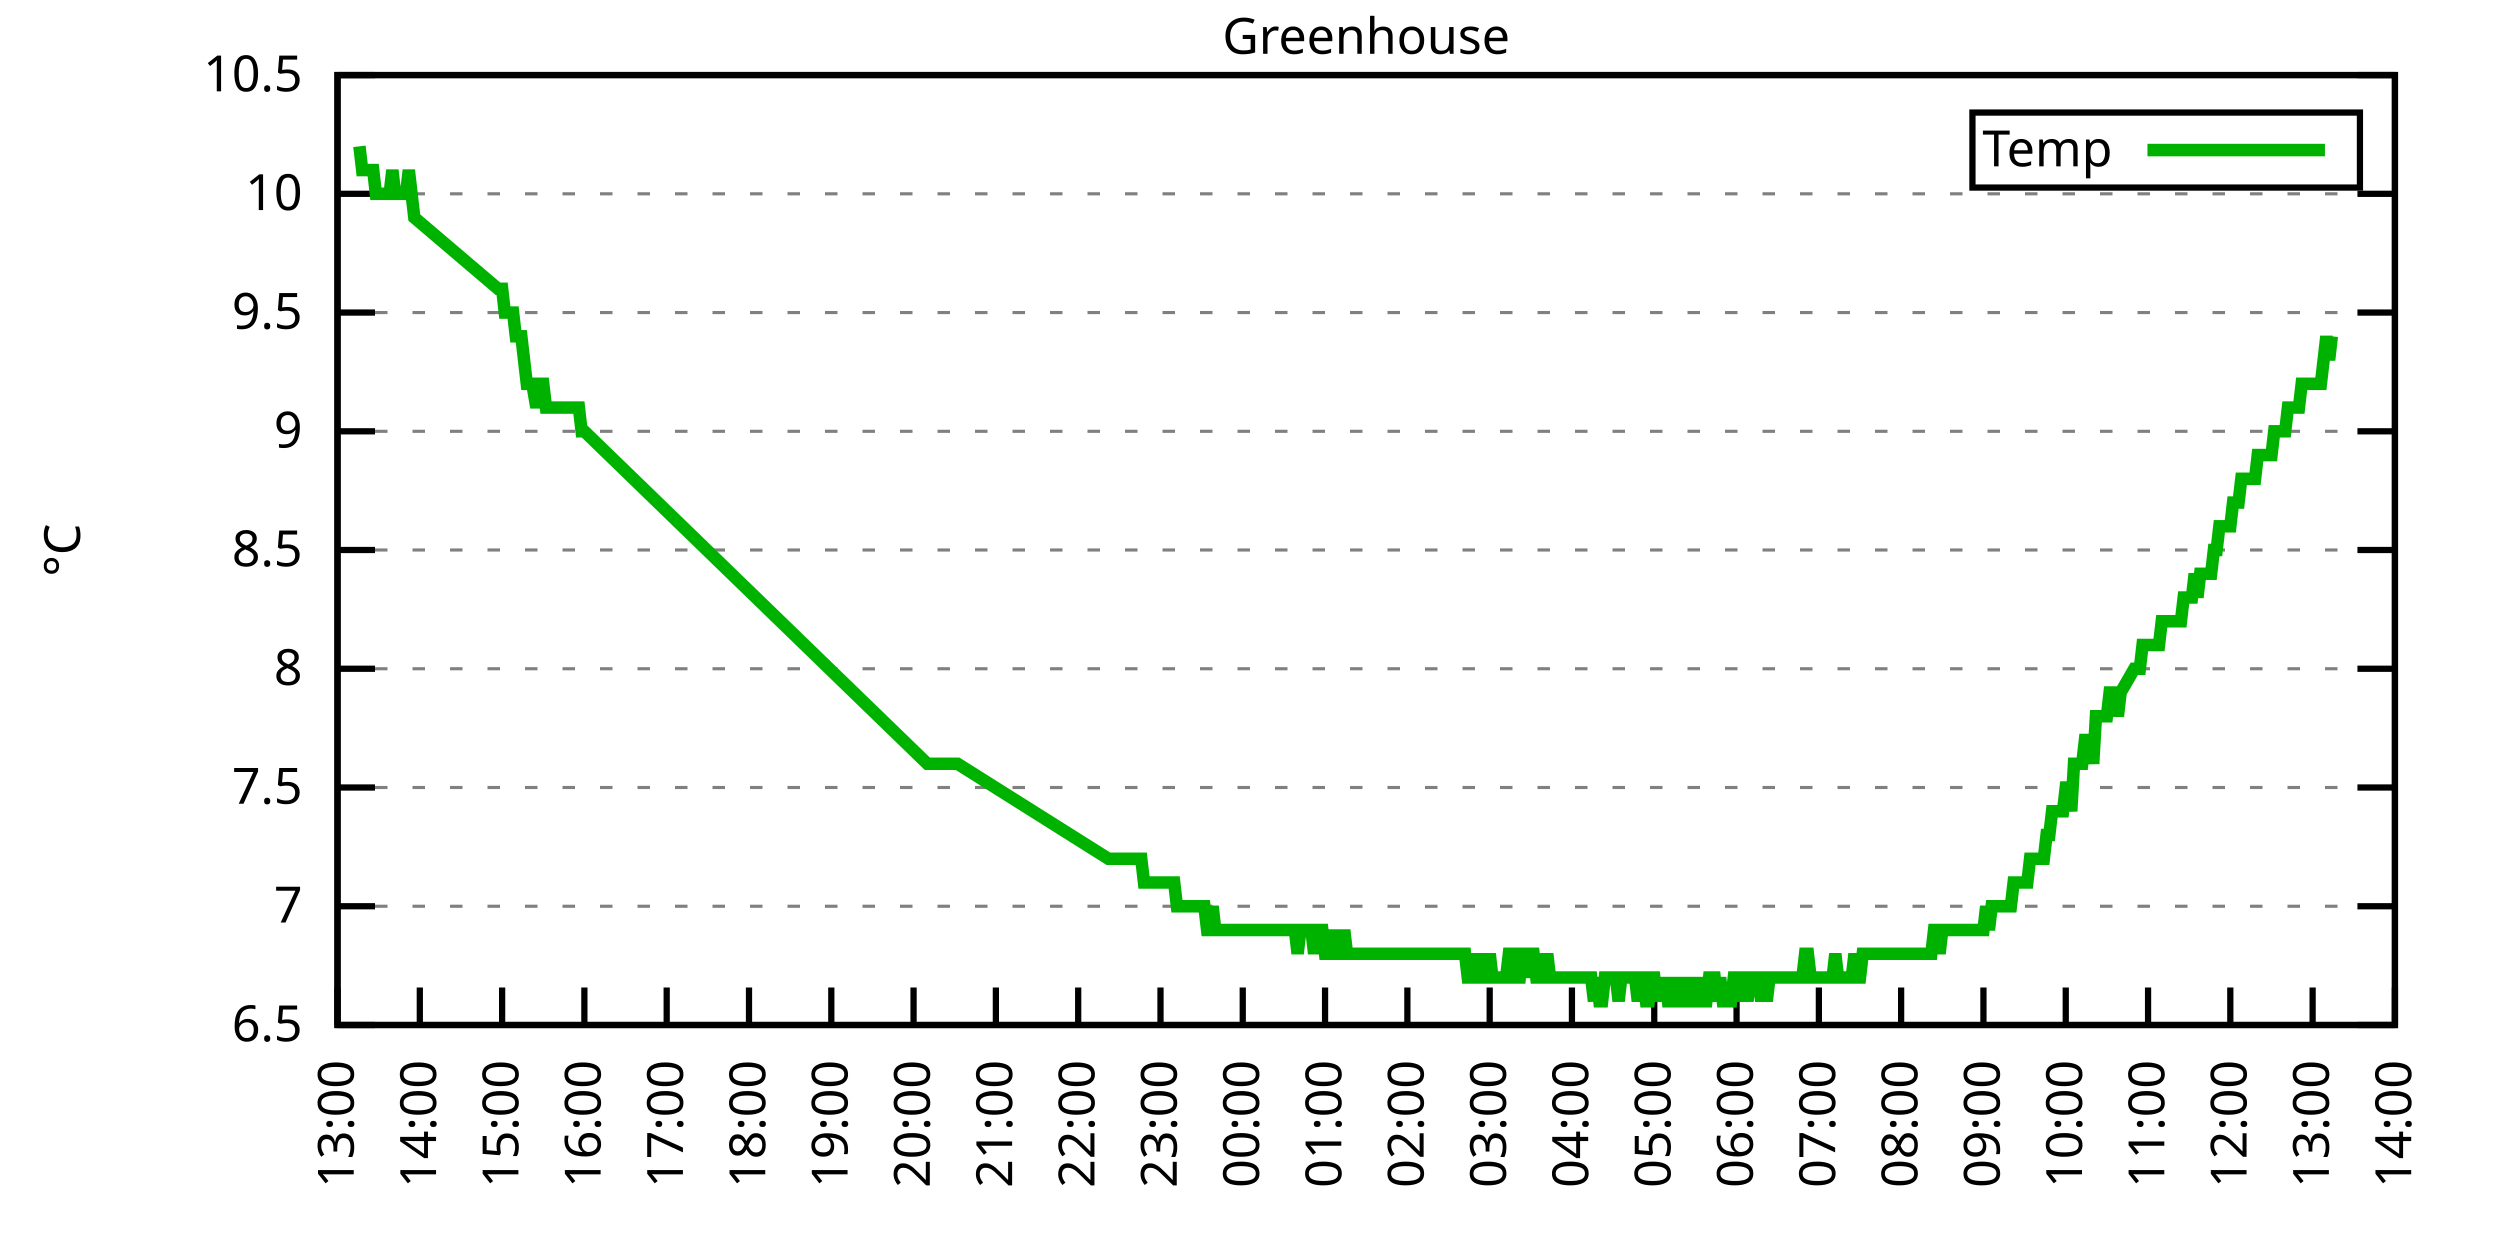
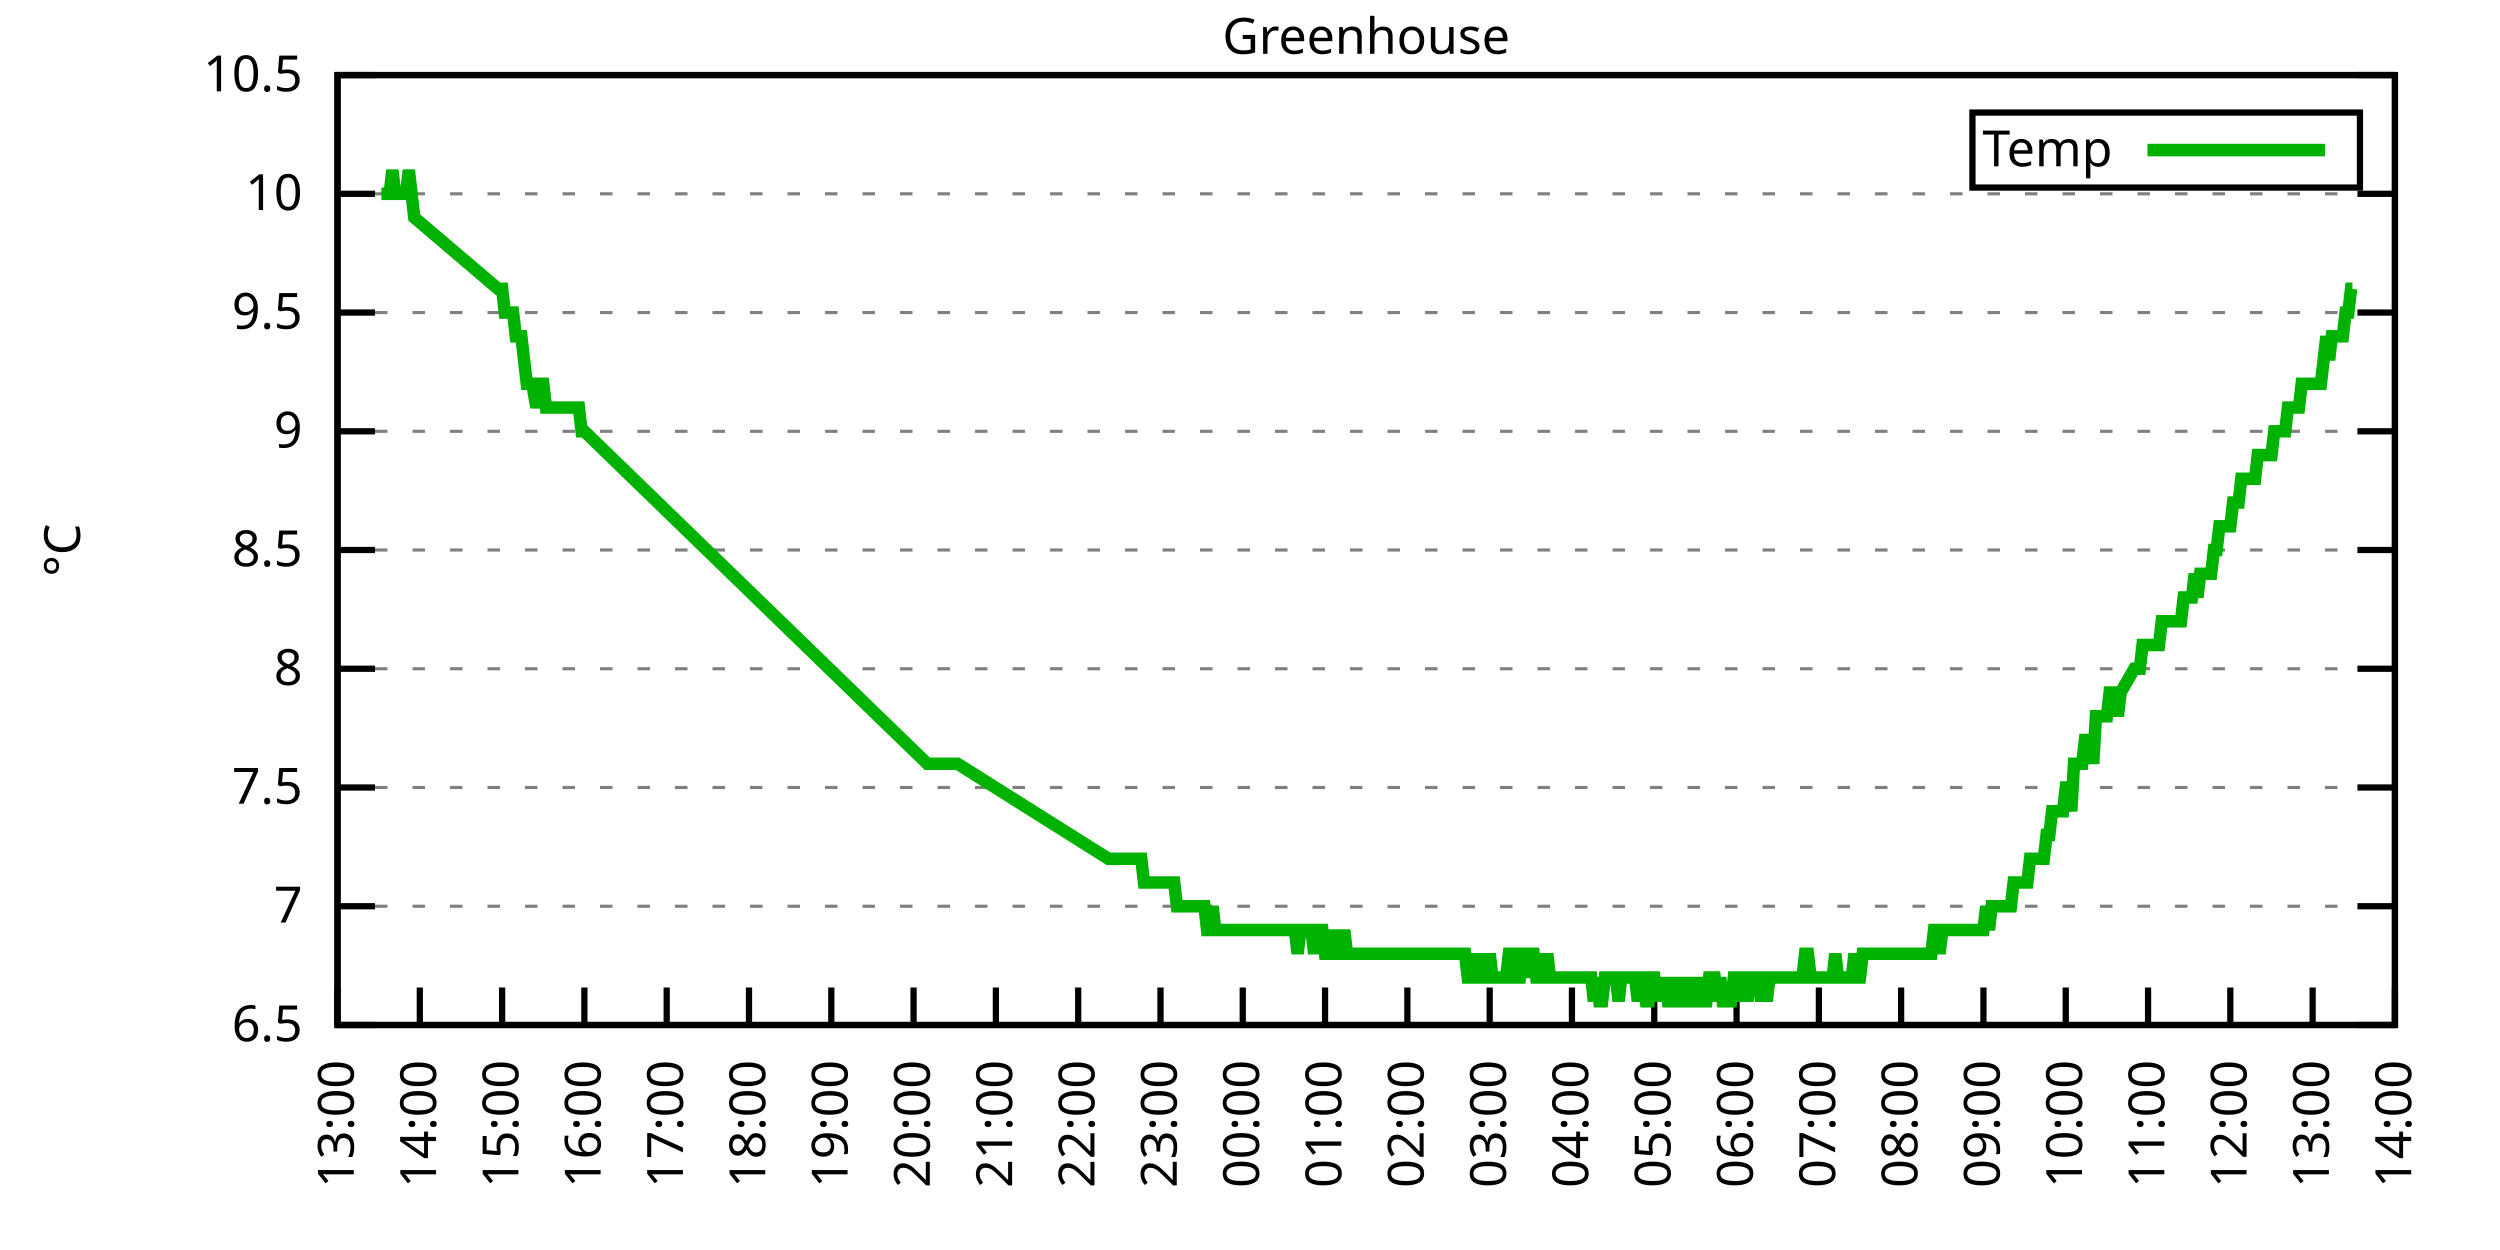
<svg xmlns="http://www.w3.org/2000/svg" xmlns:xlink="http://www.w3.org/1999/xlink" width="400" height="200" viewBox="0 0 400 200">
  <g id="gnuplot_canvas">
    <rect x="0" y="0" width="400" height="200" fill="none" />
    <defs>
      <circle id="gpDot" r="0.5" stroke-width="0.5" stroke="currentColor" />
      <path id="gpPt0" stroke-width="0.333" stroke="currentColor" d="M-1,0 h2 M0,-1 v2" />
      <path id="gpPt1" stroke-width="0.333" stroke="currentColor" d="M-1,-1 L1,1 M1,-1 L-1,1" />
      <path id="gpPt2" stroke-width="0.333" stroke="currentColor" d="M-1,0 L1,0 M0,-1 L0,1 M-1,-1 L1,1 M-1,1 L1,-1" />
      <rect id="gpPt3" stroke-width="0.333" stroke="currentColor" x="-1" y="-1" width="2" height="2" />
      <rect id="gpPt4" stroke-width="0.333" stroke="currentColor" fill="currentColor" x="-1" y="-1" width="2" height="2" />
      <circle id="gpPt5" stroke-width="0.333" stroke="currentColor" cx="0" cy="0" r="1" />
      <use xlink:href="#gpPt5" id="gpPt6" fill="currentColor" stroke="none" />
      <path id="gpPt7" stroke-width="0.333" stroke="currentColor" d="M0,-1.33 L-1.33,0.67 L1.33,0.67 z" />
      <use xlink:href="#gpPt7" id="gpPt8" fill="currentColor" stroke="none" />
      <use xlink:href="#gpPt7" id="gpPt9" stroke="currentColor" transform="rotate(180)" />
      <use xlink:href="#gpPt9" id="gpPt10" fill="currentColor" stroke="none" />
      <use xlink:href="#gpPt3" id="gpPt11" stroke="currentColor" transform="rotate(45)" />
      <use xlink:href="#gpPt11" id="gpPt12" fill="currentColor" stroke="none" />
      <path id="gpPt13" stroke-width="0.333" stroke="currentColor" d="M0,1.330 L1.265,0.411 L0.782,-1.067 L-0.782,-1.076 L-1.265,0.411 z" />
      <use xlink:href="#gpPt13" id="gpPt14" fill="currentColor" stroke="none" />
      <filter id="textbox" filterUnits="objectBoundingBox" x="0" y="0" height="1" width="1">
        <feFlood flood-color="white" flood-opacity="1" result="bgnd" />
        <feComposite in="SourceGraphic" in2="bgnd" operator="atop" />
      </filter>
      <filter id="greybox" filterUnits="objectBoundingBox" x="0" y="0" height="1" width="1">
        <feFlood flood-color="lightgrey" flood-opacity="1" result="grey" />
        <feComposite in="SourceGraphic" in2="grey" operator="atop" />
      </filter>
    </defs>
    <g fill="none" color="white" stroke="currentColor" stroke-width="1.00" stroke-linecap="butt" stroke-linejoin="miter">
</g>
    <g fill="none" color="black" stroke="currentColor" stroke-width="1.00" stroke-linecap="butt" stroke-linejoin="miter">
      <g stroke="none" shape-rendering="crispEdges">
        <polygon fill="rgb(255, 255, 255)" points="54.00,164.00 383.18,164.00 383.18,12.02 54.00,12.02 " />
      </g>
    </g>
    <g fill="none" color="black" stroke="currentColor" stroke-width="1.00" stroke-linecap="butt" stroke-linejoin="miter">
</g>
    <g fill="none" color="black" stroke="black" stroke-width="0.50" stroke-linecap="butt" stroke-linejoin="miter">
</g>
    <g fill="none" color="gray" stroke="currentColor" stroke-width="0.50" stroke-linecap="butt" stroke-linejoin="miter">
      <path stroke="gray" stroke-dasharray="2,4" class="gridline" d="M54.00,164.00 L383.19,164.00  " />
    </g>
    <g fill="none" color="gray" stroke="gray" stroke-width="1.00" stroke-linecap="butt" stroke-linejoin="miter">
</g>
    <g fill="none" color="black" stroke="currentColor" stroke-width="1.00" stroke-linecap="butt" stroke-linejoin="miter">
      <path stroke="black" d="M54.00,164.00 L60.00,164.00 M383.19,164.00 L377.19,164.00  " />
      <g transform="translate(48.40,166.60)" stroke="none" fill="black" font-family="Sans" font-size="8.00" text-anchor="end">
        <text>
          <tspan font-family="Sans"> 6.5</tspan>
        </text>
      </g>
    </g>
    <g fill="none" color="black" stroke="currentColor" stroke-width="1.00" stroke-linecap="butt" stroke-linejoin="miter">
</g>
    <g fill="none" color="black" stroke="black" stroke-width="0.50" stroke-linecap="butt" stroke-linejoin="miter">
</g>
    <g fill="none" color="gray" stroke="currentColor" stroke-width="0.50" stroke-linecap="butt" stroke-linejoin="miter">
      <path stroke="gray" stroke-dasharray="2,4" class="gridline" d="M54.00,145.00 L383.19,145.00  " />
    </g>
    <g fill="none" color="gray" stroke="gray" stroke-width="1.00" stroke-linecap="butt" stroke-linejoin="miter">
</g>
    <g fill="none" color="black" stroke="currentColor" stroke-width="1.00" stroke-linecap="butt" stroke-linejoin="miter">
      <path stroke="black" d="M54.00,145.00 L60.00,145.00 M383.19,145.00 L377.19,145.00  " />
      <g transform="translate(48.40,147.60)" stroke="none" fill="black" font-family="Sans" font-size="8.00" text-anchor="end">
        <text>
          <tspan font-family="Sans"> 7</tspan>
        </text>
      </g>
    </g>
    <g fill="none" color="black" stroke="currentColor" stroke-width="1.00" stroke-linecap="butt" stroke-linejoin="miter">
</g>
    <g fill="none" color="black" stroke="black" stroke-width="0.50" stroke-linecap="butt" stroke-linejoin="miter">
</g>
    <g fill="none" color="gray" stroke="currentColor" stroke-width="0.50" stroke-linecap="butt" stroke-linejoin="miter">
      <path stroke="gray" stroke-dasharray="2,4" class="gridline" d="M54.00,126.00 L383.19,126.00  " />
    </g>
    <g fill="none" color="gray" stroke="gray" stroke-width="1.00" stroke-linecap="butt" stroke-linejoin="miter">
</g>
    <g fill="none" color="black" stroke="currentColor" stroke-width="1.00" stroke-linecap="butt" stroke-linejoin="miter">
      <path stroke="black" d="M54.00,126.00 L60.00,126.00 M383.19,126.00 L377.19,126.00  " />
      <g transform="translate(48.40,128.60)" stroke="none" fill="black" font-family="Sans" font-size="8.00" text-anchor="end">
        <text>
          <tspan font-family="Sans"> 7.5</tspan>
        </text>
      </g>
    </g>
    <g fill="none" color="black" stroke="currentColor" stroke-width="1.00" stroke-linecap="butt" stroke-linejoin="miter">
</g>
    <g fill="none" color="black" stroke="black" stroke-width="0.50" stroke-linecap="butt" stroke-linejoin="miter">
</g>
    <g fill="none" color="gray" stroke="currentColor" stroke-width="0.50" stroke-linecap="butt" stroke-linejoin="miter">
      <path stroke="gray" stroke-dasharray="2,4" class="gridline" d="M54.00,107.00 L383.19,107.00  " />
    </g>
    <g fill="none" color="gray" stroke="gray" stroke-width="1.00" stroke-linecap="butt" stroke-linejoin="miter">
</g>
    <g fill="none" color="black" stroke="currentColor" stroke-width="1.00" stroke-linecap="butt" stroke-linejoin="miter">
      <path stroke="black" d="M54.00,107.00 L60.00,107.00 M383.19,107.00 L377.19,107.00  " />
      <g transform="translate(48.40,109.60)" stroke="none" fill="black" font-family="Sans" font-size="8.00" text-anchor="end">
        <text>
          <tspan font-family="Sans"> 8</tspan>
        </text>
      </g>
    </g>
    <g fill="none" color="black" stroke="currentColor" stroke-width="1.00" stroke-linecap="butt" stroke-linejoin="miter">
</g>
    <g fill="none" color="black" stroke="black" stroke-width="0.50" stroke-linecap="butt" stroke-linejoin="miter">
</g>
    <g fill="none" color="gray" stroke="currentColor" stroke-width="0.50" stroke-linecap="butt" stroke-linejoin="miter">
      <path stroke="gray" stroke-dasharray="2,4" class="gridline" d="M54.00,88.00 L383.19,88.00  " />
    </g>
    <g fill="none" color="gray" stroke="gray" stroke-width="1.00" stroke-linecap="butt" stroke-linejoin="miter">
</g>
    <g fill="none" color="black" stroke="currentColor" stroke-width="1.00" stroke-linecap="butt" stroke-linejoin="miter">
      <path stroke="black" d="M54.00,88.00 L60.00,88.00 M383.19,88.00 L377.19,88.00  " />
      <g transform="translate(48.40,90.60)" stroke="none" fill="black" font-family="Sans" font-size="8.00" text-anchor="end">
        <text>
          <tspan font-family="Sans"> 8.5</tspan>
        </text>
      </g>
    </g>
    <g fill="none" color="black" stroke="currentColor" stroke-width="1.00" stroke-linecap="butt" stroke-linejoin="miter">
</g>
    <g fill="none" color="black" stroke="black" stroke-width="0.50" stroke-linecap="butt" stroke-linejoin="miter">
</g>
    <g fill="none" color="gray" stroke="currentColor" stroke-width="0.50" stroke-linecap="butt" stroke-linejoin="miter">
      <path stroke="gray" stroke-dasharray="2,4" class="gridline" d="M54.00,69.01 L383.19,69.01  " />
    </g>
    <g fill="none" color="gray" stroke="gray" stroke-width="1.00" stroke-linecap="butt" stroke-linejoin="miter">
</g>
    <g fill="none" color="black" stroke="currentColor" stroke-width="1.00" stroke-linecap="butt" stroke-linejoin="miter">
      <path stroke="black" d="M54.00,69.01 L60.00,69.01 M383.19,69.01 L377.19,69.01  " />
      <g transform="translate(48.40,71.61)" stroke="none" fill="black" font-family="Sans" font-size="8.00" text-anchor="end">
        <text>
          <tspan font-family="Sans"> 9</tspan>
        </text>
      </g>
    </g>
    <g fill="none" color="black" stroke="currentColor" stroke-width="1.00" stroke-linecap="butt" stroke-linejoin="miter">
</g>
    <g fill="none" color="black" stroke="black" stroke-width="0.50" stroke-linecap="butt" stroke-linejoin="miter">
</g>
    <g fill="none" color="gray" stroke="currentColor" stroke-width="0.50" stroke-linecap="butt" stroke-linejoin="miter">
      <path stroke="gray" stroke-dasharray="2,4" class="gridline" d="M54.00,50.01 L383.19,50.01  " />
    </g>
    <g fill="none" color="gray" stroke="gray" stroke-width="1.00" stroke-linecap="butt" stroke-linejoin="miter">
</g>
    <g fill="none" color="black" stroke="currentColor" stroke-width="1.00" stroke-linecap="butt" stroke-linejoin="miter">
      <path stroke="black" d="M54.00,50.01 L60.00,50.01 M383.19,50.01 L377.19,50.01  " />
      <g transform="translate(48.40,52.61)" stroke="none" fill="black" font-family="Sans" font-size="8.00" text-anchor="end">
        <text>
          <tspan font-family="Sans"> 9.5</tspan>
        </text>
      </g>
    </g>
    <g fill="none" color="black" stroke="currentColor" stroke-width="1.00" stroke-linecap="butt" stroke-linejoin="miter">
</g>
    <g fill="none" color="black" stroke="black" stroke-width="0.50" stroke-linecap="butt" stroke-linejoin="miter">
</g>
    <g fill="none" color="gray" stroke="currentColor" stroke-width="0.50" stroke-linecap="butt" stroke-linejoin="miter">
      <path stroke="gray" stroke-dasharray="2,4" class="gridline" d="M54.00,31.01 L383.19,31.01  " />
    </g>
    <g fill="none" color="gray" stroke="gray" stroke-width="1.00" stroke-linecap="butt" stroke-linejoin="miter">
</g>
    <g fill="none" color="black" stroke="currentColor" stroke-width="1.00" stroke-linecap="butt" stroke-linejoin="miter">
      <path stroke="black" d="M54.00,31.01 L60.00,31.01 M383.19,31.01 L377.19,31.01  " />
      <g transform="translate(48.40,33.61)" stroke="none" fill="black" font-family="Sans" font-size="8.00" text-anchor="end">
        <text>
          <tspan font-family="Sans"> 10</tspan>
        </text>
      </g>
    </g>
    <g fill="none" color="black" stroke="currentColor" stroke-width="1.00" stroke-linecap="butt" stroke-linejoin="miter">
</g>
    <g fill="none" color="black" stroke="black" stroke-width="0.50" stroke-linecap="butt" stroke-linejoin="miter">
</g>
    <g fill="none" color="gray" stroke="currentColor" stroke-width="0.50" stroke-linecap="butt" stroke-linejoin="miter">
      <path stroke="gray" stroke-dasharray="2,4" class="gridline" d="M54.00,12.01 L383.19,12.01  " />
    </g>
    <g fill="none" color="gray" stroke="gray" stroke-width="1.00" stroke-linecap="butt" stroke-linejoin="miter">
</g>
    <g fill="none" color="black" stroke="currentColor" stroke-width="1.00" stroke-linecap="butt" stroke-linejoin="miter">
      <path stroke="black" d="M54.00,12.01 L60.00,12.01 M383.19,12.01 L377.19,12.01  " />
      <g transform="translate(48.40,14.61)" stroke="none" fill="black" font-family="Sans" font-size="8.00" text-anchor="end">
        <text>
          <tspan font-family="Sans"> 10.5</tspan>
        </text>
      </g>
    </g>
    <g fill="none" color="black" stroke="currentColor" stroke-width="1.00" stroke-linecap="butt" stroke-linejoin="miter">
      <path stroke="black" d="M54.00,164.00 L54.00,158.00  " />
      <g transform="translate(56.60,169.60) rotate(270.00)" stroke="none" fill="black" font-family="Sans" font-size="8.00" text-anchor="end">
        <text>
          <tspan font-family="Sans">13:00</tspan>
        </text>
      </g>
    </g>
    <g fill="none" color="black" stroke="currentColor" stroke-width="1.00" stroke-linecap="butt" stroke-linejoin="miter">
      <path stroke="black" d="M67.17,164.00 L67.17,158.00  " />
      <g transform="translate(69.77,169.60) rotate(270.00)" stroke="none" fill="black" font-family="Sans" font-size="8.00" text-anchor="end">
        <text>
          <tspan font-family="Sans">14:00</tspan>
        </text>
      </g>
    </g>
    <g fill="none" color="black" stroke="currentColor" stroke-width="1.00" stroke-linecap="butt" stroke-linejoin="miter">
      <path stroke="black" d="M80.34,164.00 L80.34,158.00  " />
      <g transform="translate(82.94,169.60) rotate(270.00)" stroke="none" fill="black" font-family="Sans" font-size="8.00" text-anchor="end">
        <text>
          <tspan font-family="Sans">15:00</tspan>
        </text>
      </g>
    </g>
    <g fill="none" color="black" stroke="currentColor" stroke-width="1.00" stroke-linecap="butt" stroke-linejoin="miter">
      <path stroke="black" d="M93.50,164.00 L93.50,158.00  " />
      <g transform="translate(96.10,169.60) rotate(270.00)" stroke="none" fill="black" font-family="Sans" font-size="8.00" text-anchor="end">
        <text>
          <tspan font-family="Sans">16:00</tspan>
        </text>
      </g>
    </g>
    <g fill="none" color="black" stroke="currentColor" stroke-width="1.00" stroke-linecap="butt" stroke-linejoin="miter">
      <path stroke="black" d="M106.67,164.00 L106.67,158.00  " />
      <g transform="translate(109.27,169.60) rotate(270.00)" stroke="none" fill="black" font-family="Sans" font-size="8.00" text-anchor="end">
        <text>
          <tspan font-family="Sans">17:00</tspan>
        </text>
      </g>
    </g>
    <g fill="none" color="black" stroke="currentColor" stroke-width="1.00" stroke-linecap="butt" stroke-linejoin="miter">
      <path stroke="black" d="M119.84,164.00 L119.84,158.00  " />
      <g transform="translate(122.44,169.60) rotate(270.00)" stroke="none" fill="black" font-family="Sans" font-size="8.00" text-anchor="end">
        <text>
          <tspan font-family="Sans">18:00</tspan>
        </text>
      </g>
    </g>
    <g fill="none" color="black" stroke="currentColor" stroke-width="1.00" stroke-linecap="butt" stroke-linejoin="miter">
      <path stroke="black" d="M133.01,164.00 L133.01,158.00  " />
      <g transform="translate(135.61,169.60) rotate(270.00)" stroke="none" fill="black" font-family="Sans" font-size="8.00" text-anchor="end">
        <text>
          <tspan font-family="Sans">19:00</tspan>
        </text>
      </g>
    </g>
    <g fill="none" color="black" stroke="currentColor" stroke-width="1.00" stroke-linecap="butt" stroke-linejoin="miter">
      <path stroke="black" d="M146.17,164.00 L146.17,158.00  " />
      <g transform="translate(148.77,169.60) rotate(270.00)" stroke="none" fill="black" font-family="Sans" font-size="8.00" text-anchor="end">
        <text>
          <tspan font-family="Sans">20:00</tspan>
        </text>
      </g>
    </g>
    <g fill="none" color="black" stroke="currentColor" stroke-width="1.00" stroke-linecap="butt" stroke-linejoin="miter">
      <path stroke="black" d="M159.34,164.00 L159.34,158.00  " />
      <g transform="translate(161.94,169.60) rotate(270.00)" stroke="none" fill="black" font-family="Sans" font-size="8.00" text-anchor="end">
        <text>
          <tspan font-family="Sans">21:00</tspan>
        </text>
      </g>
    </g>
    <g fill="none" color="black" stroke="currentColor" stroke-width="1.00" stroke-linecap="butt" stroke-linejoin="miter">
      <path stroke="black" d="M172.51,164.00 L172.51,158.00  " />
      <g transform="translate(175.11,169.60) rotate(270.00)" stroke="none" fill="black" font-family="Sans" font-size="8.00" text-anchor="end">
        <text>
          <tspan font-family="Sans">22:00</tspan>
        </text>
      </g>
    </g>
    <g fill="none" color="black" stroke="currentColor" stroke-width="1.00" stroke-linecap="butt" stroke-linejoin="miter">
      <path stroke="black" d="M185.68,164.00 L185.68,158.00  " />
      <g transform="translate(188.28,169.60) rotate(270.00)" stroke="none" fill="black" font-family="Sans" font-size="8.00" text-anchor="end">
        <text>
          <tspan font-family="Sans">23:00</tspan>
        </text>
      </g>
    </g>
    <g fill="none" color="black" stroke="currentColor" stroke-width="1.00" stroke-linecap="butt" stroke-linejoin="miter">
      <path stroke="black" d="M198.84,164.00 L198.84,158.00  " />
      <g transform="translate(201.44,169.60) rotate(270.00)" stroke="none" fill="black" font-family="Sans" font-size="8.00" text-anchor="end">
        <text>
          <tspan font-family="Sans">00:00</tspan>
        </text>
      </g>
    </g>
    <g fill="none" color="black" stroke="currentColor" stroke-width="1.00" stroke-linecap="butt" stroke-linejoin="miter">
      <path stroke="black" d="M212.01,164.00 L212.01,158.00  " />
      <g transform="translate(214.61,169.60) rotate(270.00)" stroke="none" fill="black" font-family="Sans" font-size="8.00" text-anchor="end">
        <text>
          <tspan font-family="Sans">01:00</tspan>
        </text>
      </g>
    </g>
    <g fill="none" color="black" stroke="currentColor" stroke-width="1.00" stroke-linecap="butt" stroke-linejoin="miter">
      <path stroke="black" d="M225.18,164.00 L225.18,158.00  " />
      <g transform="translate(227.78,169.60) rotate(270.00)" stroke="none" fill="black" font-family="Sans" font-size="8.00" text-anchor="end">
        <text>
          <tspan font-family="Sans">02:00</tspan>
        </text>
      </g>
    </g>
    <g fill="none" color="black" stroke="currentColor" stroke-width="1.00" stroke-linecap="butt" stroke-linejoin="miter">
      <path stroke="black" d="M238.35,164.00 L238.35,158.00  " />
      <g transform="translate(240.95,169.60) rotate(270.00)" stroke="none" fill="black" font-family="Sans" font-size="8.00" text-anchor="end">
        <text>
          <tspan font-family="Sans">03:00</tspan>
        </text>
      </g>
    </g>
    <g fill="none" color="black" stroke="currentColor" stroke-width="1.00" stroke-linecap="butt" stroke-linejoin="miter">
      <path stroke="black" d="M251.51,164.00 L251.51,158.00  " />
      <g transform="translate(254.11,169.60) rotate(270.00)" stroke="none" fill="black" font-family="Sans" font-size="8.00" text-anchor="end">
        <text>
          <tspan font-family="Sans">04:00</tspan>
        </text>
      </g>
    </g>
    <g fill="none" color="black" stroke="currentColor" stroke-width="1.00" stroke-linecap="butt" stroke-linejoin="miter">
      <path stroke="black" d="M264.68,164.00 L264.68,158.00  " />
      <g transform="translate(267.28,169.60) rotate(270.00)" stroke="none" fill="black" font-family="Sans" font-size="8.00" text-anchor="end">
        <text>
          <tspan font-family="Sans">05:00</tspan>
        </text>
      </g>
    </g>
    <g fill="none" color="black" stroke="currentColor" stroke-width="1.00" stroke-linecap="butt" stroke-linejoin="miter">
      <path stroke="black" d="M277.85,164.00 L277.85,158.00  " />
      <g transform="translate(280.45,169.60) rotate(270.00)" stroke="none" fill="black" font-family="Sans" font-size="8.00" text-anchor="end">
        <text>
          <tspan font-family="Sans">06:00</tspan>
        </text>
      </g>
    </g>
    <g fill="none" color="black" stroke="currentColor" stroke-width="1.00" stroke-linecap="butt" stroke-linejoin="miter">
      <path stroke="black" d="M291.02,164.00 L291.02,158.00  " />
      <g transform="translate(293.62,169.60) rotate(270.00)" stroke="none" fill="black" font-family="Sans" font-size="8.00" text-anchor="end">
        <text>
          <tspan font-family="Sans">07:00</tspan>
        </text>
      </g>
    </g>
    <g fill="none" color="black" stroke="currentColor" stroke-width="1.00" stroke-linecap="butt" stroke-linejoin="miter">
      <path stroke="black" d="M304.18,164.00 L304.18,158.00  " />
      <g transform="translate(306.78,169.60) rotate(270.00)" stroke="none" fill="black" font-family="Sans" font-size="8.00" text-anchor="end">
        <text>
          <tspan font-family="Sans">08:00</tspan>
        </text>
      </g>
    </g>
    <g fill="none" color="black" stroke="currentColor" stroke-width="1.00" stroke-linecap="butt" stroke-linejoin="miter">
      <path stroke="black" d="M317.35,164.00 L317.35,158.00  " />
      <g transform="translate(319.95,169.60) rotate(270.00)" stroke="none" fill="black" font-family="Sans" font-size="8.00" text-anchor="end">
        <text>
          <tspan font-family="Sans">09:00</tspan>
        </text>
      </g>
    </g>
    <g fill="none" color="black" stroke="currentColor" stroke-width="1.00" stroke-linecap="butt" stroke-linejoin="miter">
      <path stroke="black" d="M330.52,164.00 L330.52,158.00  " />
      <g transform="translate(333.12,169.60) rotate(270.00)" stroke="none" fill="black" font-family="Sans" font-size="8.00" text-anchor="end">
        <text>
          <tspan font-family="Sans">10:00</tspan>
        </text>
      </g>
    </g>
    <g fill="none" color="black" stroke="currentColor" stroke-width="1.00" stroke-linecap="butt" stroke-linejoin="miter">
      <path stroke="black" d="M343.69,164.00 L343.69,158.00  " />
      <g transform="translate(346.29,169.60) rotate(270.00)" stroke="none" fill="black" font-family="Sans" font-size="8.00" text-anchor="end">
        <text>
          <tspan font-family="Sans">11:00</tspan>
        </text>
      </g>
    </g>
    <g fill="none" color="black" stroke="currentColor" stroke-width="1.00" stroke-linecap="butt" stroke-linejoin="miter">
      <path stroke="black" d="M356.85,164.00 L356.85,158.00  " />
      <g transform="translate(359.45,169.60) rotate(270.00)" stroke="none" fill="black" font-family="Sans" font-size="8.00" text-anchor="end">
        <text>
          <tspan font-family="Sans">12:00</tspan>
        </text>
      </g>
    </g>
    <g fill="none" color="black" stroke="currentColor" stroke-width="1.00" stroke-linecap="butt" stroke-linejoin="miter">
      <path stroke="black" d="M370.02,164.00 L370.02,158.00  " />
      <g transform="translate(372.62,169.60) rotate(270.00)" stroke="none" fill="black" font-family="Sans" font-size="8.00" text-anchor="end">
        <text>
          <tspan font-family="Sans">13:00</tspan>
        </text>
      </g>
    </g>
    <g fill="none" color="black" stroke="currentColor" stroke-width="1.00" stroke-linecap="butt" stroke-linejoin="miter">
      <path stroke="black" d="M383.19,164.00 L383.19,158.00  " />
      <g transform="translate(385.79,169.60) rotate(270.00)" stroke="none" fill="black" font-family="Sans" font-size="8.00" text-anchor="end">
        <text>
          <tspan font-family="Sans">14:00</tspan>
        </text>
      </g>
    </g>
    <g fill="none" color="black" stroke="currentColor" stroke-width="1.00" stroke-linecap="butt" stroke-linejoin="miter">
</g>
    <g fill="none" color="black" stroke="currentColor" stroke-width="1.00" stroke-linecap="butt" stroke-linejoin="miter">
      <path stroke="black" d="M54.00,12.01 L54.00,164.00 L383.19,164.00 L383.19,12.01 L54.00,12.01 Z  " />
    </g>
    <g fill="none" color="black" stroke="currentColor" stroke-width="1.00" stroke-linecap="butt" stroke-linejoin="miter">
</g>
    <g fill="none" color="black" stroke="currentColor" stroke-width="1.00" stroke-linecap="butt" stroke-linejoin="miter">
      <path stroke="black" d="M315.59,30.01 L315.59,18.01 L377.59,18.01 L377.59,30.01 L315.59,30.01 Z  " />
    </g>
    <g id="Greenhouse_plot_1">
      <g fill="none" color="white" stroke="black" stroke-width="2.00" stroke-linecap="butt" stroke-linejoin="miter">
</g>
      <g fill="none" color="black" stroke="currentColor" stroke-width="2.00" stroke-linecap="butt" stroke-linejoin="miter">
        <g transform="translate(337.99,26.61)" stroke="none" fill="black" font-family="Sans" font-size="8.00" text-anchor="end">
          <text>
            <tspan font-family="Sans">Temp</tspan>
          </text>
        </g>
      </g>
      <g fill="none" color="black" stroke="currentColor" stroke-width="2.00" stroke-linecap="butt" stroke-linejoin="miter">
-         <path stroke="rgb(  0, 178,   0)" d="M343.59,24.01 L371.99,24.01 M57.51,23.41 L57.95,27.21 L58.39,27.21 L58.83,27.21 L59.27,27.21 L59.71,27.21   L60.14,31.01 L60.58,31.01 L61.02,31.01 L61.46,31.01 L61.90,31.01 L62.34,31.01 L62.78,27.21 L63.22,31.01   L63.66,31.01 L64.10,31.01 L64.53,31.01 L64.97,31.01 L65.41,27.21 L65.85,31.01 L66.29,34.81 L79.68,46.21   L80.34,46.21 L80.77,50.01 L81.21,50.01 L81.65,50.01 L82.09,50.01 L82.53,53.81 L82.97,53.81 L83.41,53.81   L83.85,57.61 L84.29,61.41 L84.72,61.41 L85.16,61.41 L85.82,65.21 L86.48,61.41 L86.92,61.41 L87.36,65.21   L87.80,65.21 L88.24,65.21 L88.67,65.21 L89.11,65.21 L89.55,65.21 L89.99,65.21 L90.43,65.21 L90.87,65.21   L91.31,65.21 L91.75,65.21 L92.19,65.21 L92.62,65.21 L93.06,69.01 L93.50,69.01 L148.37,122.20 L149.25,122.20   L149.68,122.20 L150.12,122.20 L150.56,122.20 L151.00,122.20 L151.44,122.20 L151.88,122.20 L152.32,122.20 L152.76,122.20   L153.20,122.20 L177.34,137.40 L178.21,137.40 L178.65,137.40 L179.09,137.40 L179.53,137.40 L179.97,137.40 L180.41,137.40   L180.85,137.40 L181.29,137.40 L181.73,137.40 L182.16,137.40 L182.60,137.40 L183.04,141.20 L183.48,141.20 L183.92,141.20   L184.36,141.20 L184.80,141.20 L185.24,141.20 L185.68,141.20 L186.11,141.20 L186.55,141.20 L186.99,141.20 L187.43,141.20   L187.87,141.20 L188.31,145.00 L188.75,145.00 L189.19,145.00 L189.63,145.00 L190.07,145.00 L190.50,145.00 L190.94,145.00   L191.38,145.00 L191.82,145.00 L192.26,145.00 L192.70,145.00 L193.14,148.80 L193.58,148.80 L194.02,145.00 L194.45,148.80   L194.89,148.80 L195.33,148.80 L195.77,148.80 L196.21,148.80 L196.65,148.80 L197.09,148.80 L197.53,148.80 L197.97,148.80   L198.40,148.80 L198.84,148.80 L199.28,148.80 L199.72,148.80 L200.16,148.80 L200.60,148.80 L201.04,148.80 L201.48,148.80   L201.92,148.80 L202.35,148.80 L202.79,148.80 L203.23,148.80 L203.67,148.80 L204.11,148.80 L204.55,148.80 L204.99,148.80   L205.43,148.80 L205.87,148.80 L206.31,148.80 L206.74,148.80 L207.18,148.80 L207.62,152.60 L208.06,148.80 L208.50,148.80   L208.94,148.80 L209.38,148.80 L209.82,148.80 L210.26,152.60 L210.69,148.80 L211.13,148.80 L211.57,148.80 L212.01,152.60   L212.45,152.60 L212.89,148.80 L213.33,152.60 L213.77,148.80 L214.21,152.60 L214.64,152.60 L215.08,148.80 L215.52,152.60   L215.96,152.60 L216.40,152.60 L216.84,152.60 L217.28,152.60 L217.72,152.60 L218.16,152.60 L218.60,152.60 L219.03,152.60   L219.47,152.60 L219.91,152.60 L220.35,152.60 L220.79,152.60 L221.23,152.60 L221.67,152.60 L222.11,152.60 L222.55,152.60   L222.98,152.60 L223.42,152.60 L223.86,152.60 L224.30,152.60 L224.74,152.60 L225.18,152.60 L225.62,152.60 L226.06,152.60   L226.50,152.60 L226.93,152.60 L227.37,152.60 L227.81,152.60 L228.25,152.60 L228.69,152.60 L229.13,152.60 L229.57,152.60   L230.01,152.60 L230.45,152.60 L230.88,152.60 L231.32,152.60 L231.76,152.60 L232.20,152.60 L232.64,152.60 L233.08,152.60   L233.52,152.60 L233.96,152.60 L234.40,152.60 L234.84,156.40 L235.27,156.40 L235.71,152.60 L236.15,156.40 L236.59,152.60   L237.03,156.40 L237.47,156.40 L237.91,156.40 L238.35,152.60 L238.79,156.40 L239.22,156.40 L239.66,156.40 L240.10,156.40   L240.54,156.40 L240.98,156.40 L241.42,152.60 L241.86,152.60 L242.30,156.40 L242.74,156.40 L243.17,156.40 L243.61,152.60   L244.05,152.60 L244.49,156.40 L244.93,152.60 L245.37,152.60 L245.81,156.40 L246.25,156.40 L246.69,152.60 L247.12,156.40   L247.56,152.60 L248.00,156.40 L248.44,156.40 L248.88,156.40 L249.32,156.40 L249.76,156.40 L250.20,156.40 L250.64,156.40   L251.08,156.40 L251.51,156.40 L251.95,156.40 L252.39,156.40 L252.83,156.40 L253.27,156.40 L253.71,156.40 L254.15,156.40   L254.59,156.40 L255.03,160.20 L255.46,156.40 L255.90,160.20 L256.34,160.20 L256.78,156.40 L257.22,156.40 L257.66,156.40   L258.10,156.40 L258.54,156.40 L258.98,160.20 L259.41,156.40 L259.85,156.40 L260.29,156.40 L260.73,156.40 L261.17,156.40   L261.61,156.40 L262.05,160.20 L262.49,156.40 L262.93,156.40 L263.36,160.20 L263.80,160.20 L264.24,156.40 L264.68,156.40   L265.12,160.20 L265.56,156.40 L266.00,160.20 L266.44,156.40 L266.88,160.20 L267.32,160.20 L267.75,160.20 L268.19,156.40   L268.63,160.20 L269.07,160.20 L269.51,156.40 L269.95,160.20 L270.39,160.20 L270.83,156.40 L271.27,160.20 L271.70,156.40   L272.14,160.20 L272.58,160.20 L273.02,160.20 L273.46,156.40 L273.90,156.40 L274.34,156.40 L274.78,160.20 L275.22,156.40   L275.65,160.20 L276.09,160.20 L276.53,160.20 L276.97,160.20 L277.41,156.40 L277.85,156.40 L278.29,156.40 L278.73,160.20   L279.17,156.40 L279.60,160.20 L280.04,156.40 L280.48,156.40 L280.92,156.40 L281.36,156.40 L281.80,160.20 L282.24,156.40   L282.68,160.20 L283.12,156.40 L283.56,156.40 L283.99,156.40 L284.43,156.40 L284.87,156.40 L285.31,156.40 L285.75,156.40   L286.19,156.40 L286.63,156.40 L287.07,156.40 L287.51,156.40 L287.94,156.40 L288.38,156.40 L288.82,152.60 L289.26,152.60   L289.70,156.40 L290.14,156.40 L290.58,156.40 L291.02,156.40 L291.46,156.40 L291.89,156.40 L292.33,156.40 L292.77,156.40   L293.21,156.40 L293.65,152.60 L294.09,156.40 L294.53,156.40 L294.97,156.40 L295.41,156.40 L295.84,156.40 L296.28,156.40   L296.72,152.60 L297.16,156.40 L297.60,156.40 L298.04,152.60 L298.48,152.60 L298.92,152.60 L299.36,152.60 L299.80,152.60   L300.23,152.60 L300.67,152.60 L301.11,152.60 L301.55,152.60 L301.99,152.60 L302.43,152.60 L302.87,152.60 L303.31,152.60   L303.75,152.60 L304.18,152.60 L304.62,152.60 L305.06,152.60 L305.50,152.60 L305.94,152.60 L306.38,152.60 L306.82,152.60   L307.26,152.60 L307.70,152.60 L308.13,152.60 L308.57,152.60 L309.01,152.60 L309.45,148.80 L309.89,148.80 L310.33,152.60   L310.77,148.80 L311.21,148.80 L311.65,148.80 L312.08,148.80 L312.52,148.80 L312.96,148.80 L313.40,148.80 L313.84,148.80   L314.28,148.80 L314.72,148.80 L315.16,148.80 L315.60,148.80 L316.04,148.80 L316.47,148.80 L316.91,148.80 L317.35,148.80   L317.79,145.00 L318.23,148.80 L318.67,145.00 L319.11,145.00 L319.55,145.00 L319.99,145.00 L320.42,145.00 L320.86,145.00   L321.30,145.00 L321.74,145.00 L322.18,141.20 L322.62,141.20 L323.06,141.20 L323.50,141.20 L323.94,141.20 L324.37,141.20   L324.81,137.40 L325.25,137.40 L325.69,137.40 L326.13,137.40 L326.57,137.40 L327.01,137.40 L327.45,133.60 L327.89,133.60   L328.33,129.80 L328.76,129.80 L329.20,129.80 L329.64,129.80 L330.08,129.80 L330.52,126.00 L330.96,126.00 L331.40,129.80   L331.84,122.20 L332.28,122.20 L332.71,122.20 L333.15,122.20 L333.59,118.40 L334.03,118.40 L334.47,118.40 L334.91,122.20   L335.35,114.60 L335.79,114.60 L336.23,114.60 L336.66,114.60 L337.10,114.60 L337.54,110.80 L337.98,110.80 L338.42,110.80   L338.86,114.60 L339.30,110.80 L341.49,107.00 L342.37,107.00 L342.81,103.20 L343.25,103.20 L343.69,103.20 L344.13,103.20   L344.57,103.20 L345.00,103.20 L345.44,103.20 L345.88,99.40 L346.32,99.40 L346.76,99.40 L347.20,99.40 L347.64,99.40   L348.08,99.40 L348.52,99.40 L348.95,99.40 L349.39,95.60 L349.83,95.60 L350.27,95.60 L350.71,95.60 L351.15,91.80   L351.59,95.60 L352.03,91.80 L352.47,91.80 L352.90,91.80 L353.34,91.80 L353.78,91.80 L354.22,88.00 L354.66,88.00   L355.10,84.21 L355.54,84.21 L355.98,84.21 L356.42,84.21 L356.85,84.21 L357.29,80.41 L357.73,80.41 L358.17,80.41   L358.61,76.61 L359.05,76.61 L359.49,76.61 L359.93,76.61 L360.37,76.61 L360.81,76.61 L361.24,72.81 L361.68,72.81   L362.12,72.81 L362.56,72.81 L363.00,72.81 L363.44,72.81 L363.88,69.01 L364.32,69.01 L364.76,69.01 L365.19,69.01   L365.63,69.01 L366.07,65.21 L366.51,65.21 L366.95,65.21 L367.39,65.21 L367.83,65.21 L368.27,61.41 L368.71,61.41   L369.14,61.41 L369.58,61.41 L370.02,61.41 L370.46,61.41 L370.90,61.41 L371.34,61.41 L371.78,57.61 L372.22,53.81   L372.66,57.61 L373.09,53.81  " />
+         <path stroke="rgb(  0, 178,   0)" d="M343.59,24.01 L371.99,24.01 M61.02,31.01 L61.46,31.01 L61.90,31.01 L62.34,31.01 L62.78,27.21 L63.22,31.01   L63.66,31.01 L64.10,31.01 L64.53,31.01 L64.97,31.01 L65.41,27.21 L65.85,31.01 L66.29,34.81 L79.68,46.21   L80.34,46.21 L80.77,50.01 L81.21,50.01 L81.65,50.01 L82.09,50.01 L82.53,53.81 L82.97,53.81 L83.41,53.81   L83.85,57.61 L84.29,61.41 L84.72,61.41 L85.16,61.41 L85.82,65.21 L86.48,61.41 L86.92,61.41 L87.36,65.21   L87.80,65.21 L88.24,65.21 L88.67,65.21 L89.11,65.21 L89.55,65.21 L89.99,65.21 L90.43,65.21 L90.87,65.21   L91.31,65.21 L91.75,65.21 L92.19,65.21 L92.62,65.21 L93.06,69.01 L93.50,69.01 L148.37,122.20 L149.25,122.20   L149.68,122.20 L150.12,122.20 L150.56,122.20 L151.00,122.20 L151.44,122.20 L151.88,122.20 L152.32,122.20 L152.76,122.20   L153.20,122.20 L177.34,137.40 L178.21,137.40 L178.65,137.40 L179.09,137.40 L179.53,137.40 L179.97,137.40 L180.41,137.40   L180.85,137.40 L181.29,137.40 L181.73,137.40 L182.16,137.40 L182.60,137.40 L183.04,141.20 L183.48,141.20 L183.92,141.20   L184.36,141.20 L184.80,141.20 L185.24,141.20 L185.68,141.20 L186.11,141.20 L186.55,141.20 L186.99,141.20 L187.43,141.20   L187.87,141.20 L188.31,145.00 L188.75,145.00 L189.19,145.00 L189.63,145.00 L190.07,145.00 L190.50,145.00 L190.94,145.00   L191.38,145.00 L191.82,145.00 L192.26,145.00 L192.70,145.00 L193.14,148.80 L193.58,148.80 L194.02,145.00 L194.45,148.80   L194.89,148.80 L195.33,148.80 L195.77,148.80 L196.21,148.80 L196.65,148.80 L197.09,148.80 L197.53,148.80 L197.97,148.80   L198.40,148.80 L198.84,148.80 L199.28,148.80 L199.72,148.80 L200.16,148.80 L200.60,148.80 L201.04,148.80 L201.48,148.80   L201.92,148.80 L202.35,148.80 L202.79,148.80 L203.23,148.80 L203.67,148.80 L204.11,148.80 L204.55,148.80 L204.99,148.80   L205.43,148.80 L205.87,148.80 L206.31,148.80 L206.74,148.80 L207.18,148.80 L207.62,152.60 L208.06,148.80 L208.50,148.80   L208.94,148.80 L209.38,148.80 L209.82,148.80 L210.26,152.60 L210.69,148.80 L211.13,148.80 L211.57,148.80 L212.01,152.60   L212.45,152.60 L212.89,148.80 L213.33,152.60 L213.77,148.80 L214.21,152.60 L214.64,152.60 L215.08,148.80 L215.52,152.60   L215.96,152.60 L216.40,152.60 L216.84,152.60 L217.28,152.60 L217.72,152.60 L218.16,152.60 L218.60,152.60 L219.03,152.60   L219.47,152.60 L219.91,152.60 L220.35,152.60 L220.79,152.60 L221.23,152.60 L221.67,152.60 L222.11,152.60 L222.55,152.60   L222.98,152.60 L223.42,152.60 L223.86,152.60 L224.30,152.60 L224.74,152.60 L225.18,152.60 L225.62,152.60 L226.06,152.60   L226.50,152.60 L226.93,152.60 L227.37,152.60 L227.81,152.60 L228.25,152.60 L228.69,152.60 L229.13,152.60 L229.57,152.60   L230.01,152.60 L230.45,152.60 L230.88,152.60 L231.32,152.60 L231.76,152.60 L232.20,152.60 L232.64,152.60 L233.08,152.60   L233.52,152.60 L233.96,152.60 L234.40,152.60 L234.84,156.40 L235.27,156.40 L235.71,152.60 L236.15,156.40 L236.59,152.60   L237.03,156.40 L237.47,156.40 L237.91,156.40 L238.35,152.60 L238.79,156.40 L239.22,156.40 L239.66,156.40 L240.10,156.40   L240.54,156.40 L240.98,156.40 L241.42,152.60 L241.86,152.60 L242.30,156.40 L242.74,156.40 L243.17,156.40 L243.61,152.60   L244.05,152.60 L244.49,156.40 L244.93,152.60 L245.37,152.60 L245.81,156.40 L246.25,156.40 L246.69,152.60 L247.12,156.40   L247.56,152.60 L248.00,156.40 L248.44,156.40 L248.88,156.40 L249.32,156.40 L249.76,156.40 L250.20,156.40 L250.64,156.40   L251.08,156.40 L251.51,156.40 L251.95,156.40 L252.39,156.40 L252.83,156.40 L253.27,156.40 L253.71,156.40 L254.15,156.40   L254.59,156.40 L255.03,160.20 L255.46,156.40 L255.90,160.20 L256.34,160.20 L256.78,156.40 L257.22,156.40 L257.66,156.40   L258.10,156.40 L258.54,156.40 L258.98,160.20 L259.41,156.40 L259.85,156.40 L260.29,156.40 L260.73,156.40 L261.17,156.40   L261.61,156.40 L262.05,160.20 L262.49,156.40 L262.93,156.40 L263.36,160.20 L263.80,160.20 L264.24,156.40 L264.68,156.40   L265.12,160.20 L265.56,156.40 L266.00,160.20 L266.44,156.40 L266.88,160.20 L267.32,160.20 L267.75,160.20 L268.19,156.40   L268.63,160.20 L269.07,160.20 L269.51,156.40 L269.95,160.20 L270.39,160.20 L270.83,156.40 L271.27,160.20 L271.70,156.40   L272.14,160.20 L272.58,160.20 L273.02,160.20 L273.46,156.40 L273.90,156.40 L274.34,156.40 L274.78,160.20 L275.22,156.40   L275.65,160.20 L276.09,160.20 L276.53,160.20 L276.97,160.20 L277.41,156.40 L277.85,156.40 L278.29,156.40 L278.73,160.20   L279.17,156.40 L279.60,160.20 L280.04,156.40 L280.48,156.40 L280.92,156.40 L281.36,156.40 L281.80,160.20 L282.24,156.40   L282.68,160.20 L283.12,156.40 L283.56,156.40 L283.99,156.40 L284.43,156.40 L284.87,156.40 L285.31,156.40 L285.75,156.40   L286.19,156.40 L286.63,156.40 L287.07,156.40 L287.51,156.40 L287.94,156.40 L288.38,156.40 L288.82,152.60 L289.26,152.60   L289.70,156.40 L290.14,156.40 L290.58,156.40 L291.02,156.40 L291.46,156.40 L291.89,156.40 L292.33,156.40 L292.77,156.40   L293.21,156.40 L293.65,152.60 L294.09,156.40 L294.53,156.40 L294.97,156.40 L295.41,156.40 L295.84,156.40 L296.28,156.40   L296.72,152.60 L297.16,156.40 L297.60,156.40 L298.04,152.60 L298.48,152.60 L298.92,152.60 L299.36,152.60 L299.80,152.60   L300.23,152.60 L300.67,152.60 L301.11,152.60 L301.55,152.60 L301.99,152.60 L302.43,152.60 L302.87,152.60 L303.31,152.60   L303.75,152.60 L304.18,152.60 L304.62,152.60 L305.06,152.60 L305.50,152.60 L305.94,152.60 L306.38,152.60 L306.82,152.60   L307.26,152.60 L307.70,152.60 L308.13,152.60 L308.57,152.60 L309.01,152.60 L309.45,148.80 L309.89,148.80 L310.33,152.60   L310.77,148.80 L311.21,148.80 L311.65,148.80 L312.08,148.80 L312.52,148.80 L312.96,148.80 L313.40,148.80 L313.84,148.80   L314.28,148.80 L314.72,148.80 L315.16,148.80 L315.60,148.80 L316.04,148.80 L316.47,148.80 L316.91,148.80 L317.35,148.80   L317.79,145.00 L318.23,148.80 L318.67,145.00 L319.11,145.00 L319.55,145.00 L319.99,145.00 L320.42,145.00 L320.86,145.00   L321.30,145.00 L321.74,145.00 L322.18,141.20 L322.62,141.20 L323.06,141.20 L323.50,141.20 L323.94,141.20 L324.37,141.20   L324.81,137.40 L325.25,137.40 L325.69,137.40 L326.13,137.40 L326.57,137.40 L327.01,137.40 L327.45,133.60 L327.89,133.60   L328.33,129.80 L328.76,129.80 L329.20,129.80 L329.64,129.80 L330.08,129.80 L330.52,126.00 L330.96,126.00 L331.40,129.80   L331.84,122.20 L332.28,122.20 L332.71,122.20 L333.15,122.20 L333.59,118.40 L334.03,118.40 L334.47,118.40 L334.91,122.20   L335.35,114.60 L335.79,114.60 L336.23,114.60 L336.66,114.60 L337.10,114.60 L337.54,110.80 L337.98,110.80 L338.42,110.80   L338.86,114.60 L339.30,110.80 L341.49,107.00 L342.37,107.00 L342.81,103.20 L343.25,103.20 L343.69,103.20 L344.13,103.20   L344.57,103.20 L345.00,103.20 L345.44,103.20 L345.88,99.40 L346.32,99.40 L346.76,99.40 L347.20,99.40 L347.64,99.40   L348.08,99.40 L348.52,99.40 L348.95,99.40 L349.39,95.60 L349.83,95.60 L350.27,95.60 L350.71,95.60 L351.15,91.80   L351.59,95.60 L352.03,91.80 L352.47,91.80 L352.90,91.80 L353.34,91.80 L353.78,91.80 L354.22,88.00 L354.66,88.00   L355.10,84.21 L355.54,84.21 L355.98,84.21 L356.42,84.21 L356.85,84.21 L357.29,80.41 L357.73,80.41 L358.17,80.41   L358.61,76.61 L359.05,76.61 L359.49,76.61 L359.93,76.61 L360.37,76.61 L360.81,76.61 L361.24,72.81 L361.68,72.81   L362.12,72.81 L362.56,72.81 L363.00,72.81 L363.44,72.81 L363.88,69.01 L364.32,69.01 L364.76,69.01 L365.19,69.01   L365.63,69.01 L366.07,65.21 L366.51,65.21 L366.95,65.21 L367.39,65.21 L367.83,65.21 L368.27,61.41 L368.71,61.41   L369.14,61.41 L369.58,61.41 L370.02,61.41 L370.46,61.41 L370.90,61.41 L371.34,61.41 L371.78,57.61 L372.22,53.81   L372.66,57.61 L373.09,53.81 L373.53,53.81 L373.97,53.81 L374.41,53.81 L374.85,53.81 L375.29,50.01 L375.73,50.01   L376.17,46.21 L376.39,46.21  " />
      </g>
    </g>
    <g fill="none" color="black" stroke="currentColor" stroke-width="2.00" stroke-linecap="butt" stroke-linejoin="miter">
</g>
    <g fill="none" color="black" stroke="black" stroke-width="1.00" stroke-linecap="butt" stroke-linejoin="miter">
</g>
    <g fill="none" color="black" stroke="currentColor" stroke-width="1.00" stroke-linecap="butt" stroke-linejoin="miter">
      <path stroke="black" d="M54.00,12.01 L54.00,164.00 L383.19,164.00 L383.19,12.01 L54.00,12.01 Z  " />
      <g transform="translate(12.80,88.01) rotate(270.00)" stroke="none" fill="black" font-family="Sans" font-size="8.00" text-anchor="middle">
        <text>
          <tspan font-family="Sans">°C</tspan>
        </text>
      </g>
    </g>
    <g fill="none" color="black" stroke="currentColor" stroke-width="1.00" stroke-linecap="butt" stroke-linejoin="miter">
</g>
    <g fill="none" color="black" stroke="currentColor" stroke-width="1.00" stroke-linecap="butt" stroke-linejoin="miter">
      <g transform="translate(218.59,8.61)" stroke="none" fill="black" font-family="Sans" font-size="8.00" text-anchor="middle">
        <text>
          <tspan font-family="Sans">Greenhouse</tspan>
        </text>
      </g>
    </g>
    <g fill="none" color="black" stroke="currentColor" stroke-width="1.00" stroke-linecap="butt" stroke-linejoin="miter">
</g>
  </g>
</svg>
